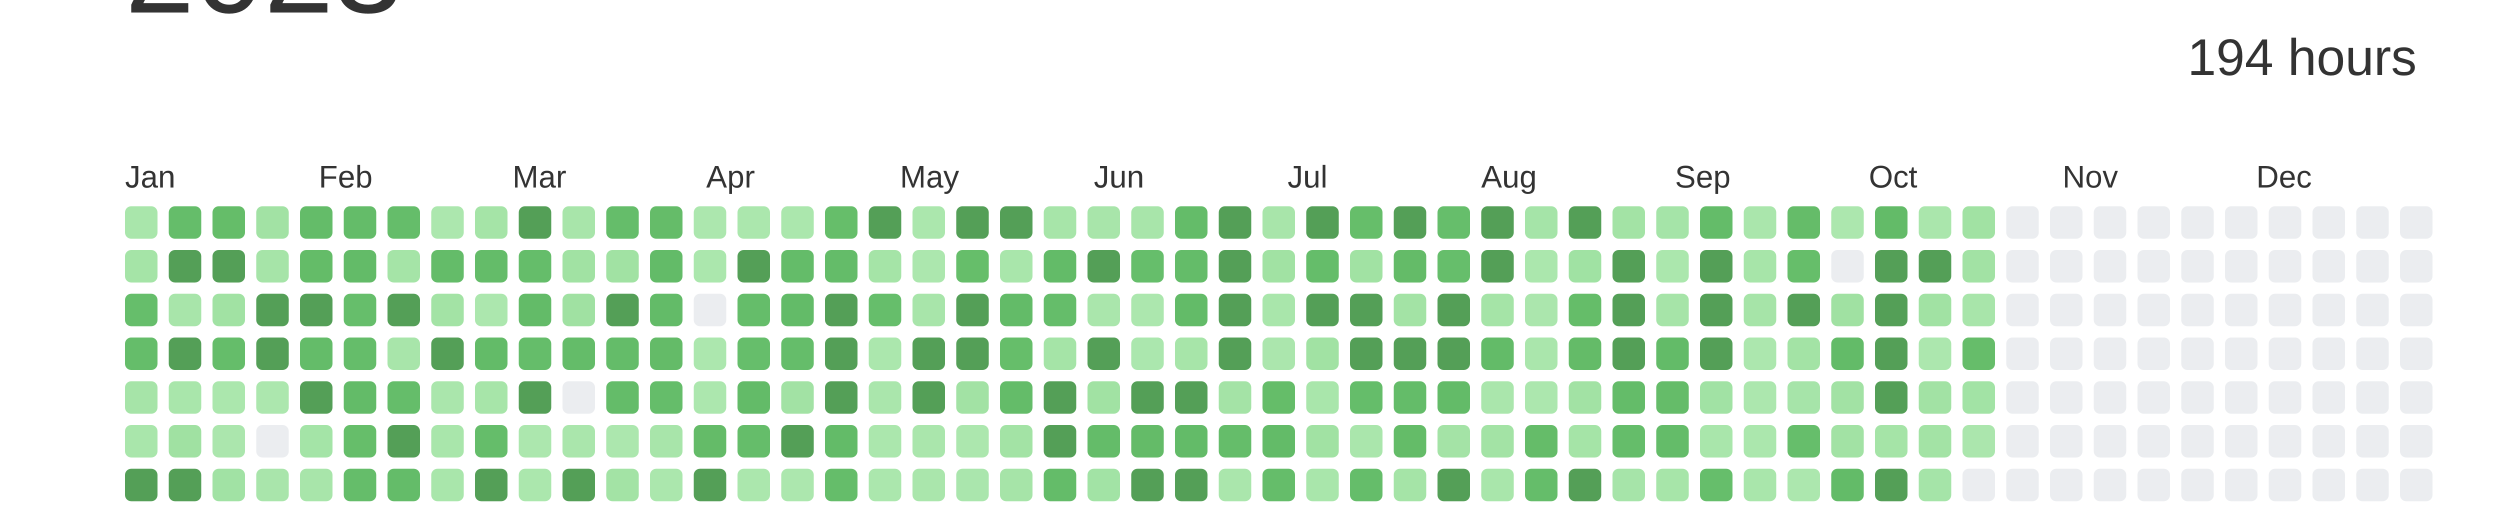
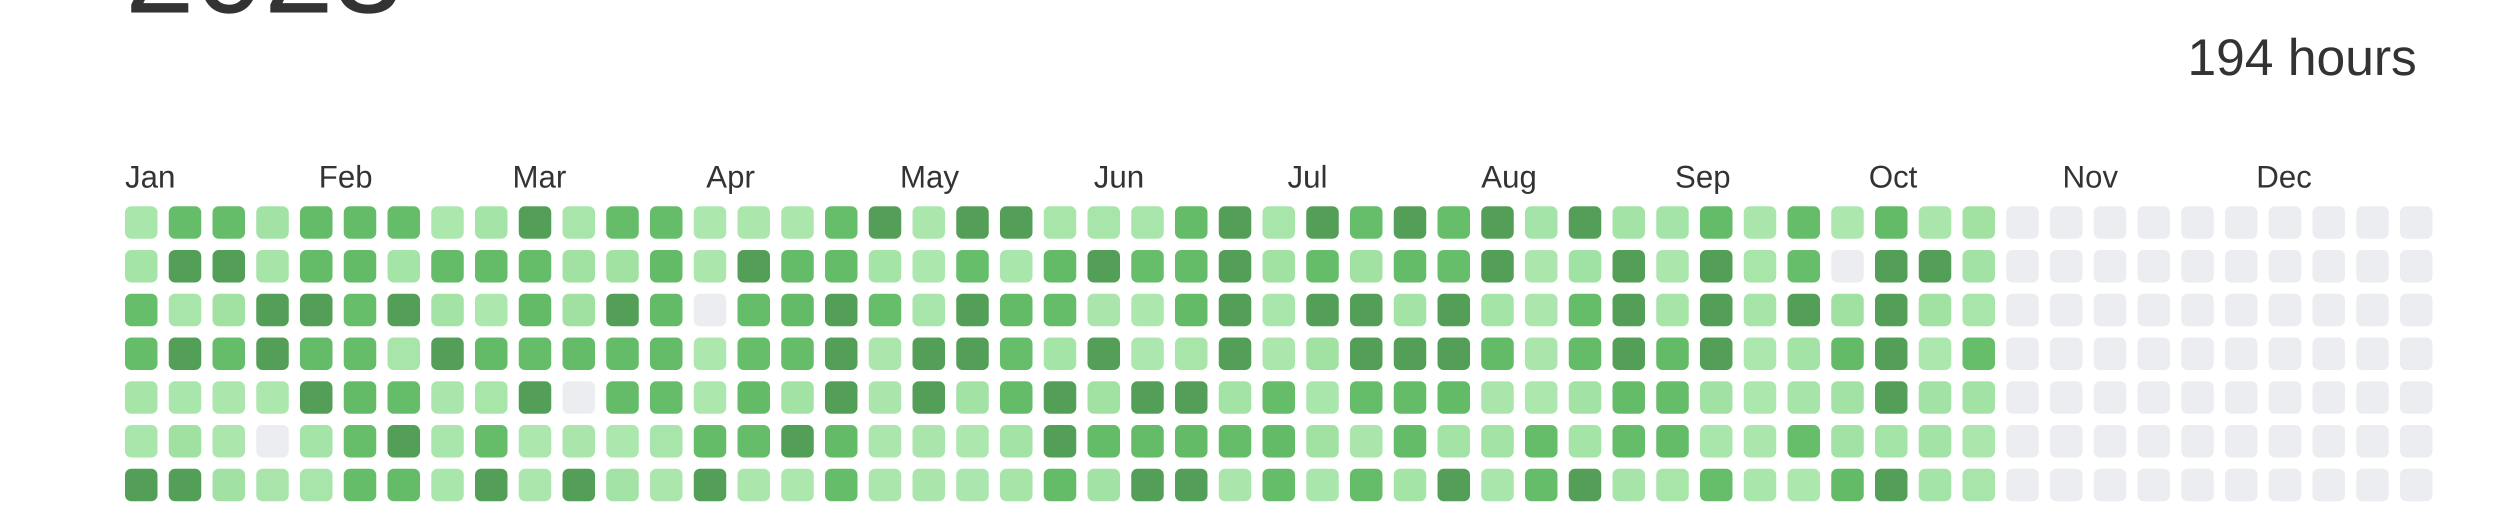
<svg xmlns="http://www.w3.org/2000/svg" baseProfile="full" height="42mm" version="1.1" viewBox="0,0,200,42" width="200mm">
  <defs />
  <rect fill="#ffffff" height="42" width="200" x="0" y="0" />
  <text alignment-baseline="hanging" fill="#333333" style="font-size:10.0px; font-family:Arial;" x="10" y="1">2023</text>
  <text alignment-baseline="hanging" fill="#333333" style="font-size:4.125px; font-family:Arial;" x="175" y="6">194 hours</text>
  <text fill="#333333" style="font-size:2.5px; font-family:Arial" x="10.0" y="15">Jan</text>
  <text fill="#333333" style="font-size:2.5px; font-family:Arial" x="25.5" y="15">Feb</text>
  <text fill="#333333" style="font-size:2.5px; font-family:Arial" x="41.0" y="15">Mar</text>
  <text fill="#333333" style="font-size:2.5px; font-family:Arial" x="56.5" y="15">Apr</text>
  <text fill="#333333" style="font-size:2.5px; font-family:Arial" x="72.0" y="15">May</text>
  <text fill="#333333" style="font-size:2.5px; font-family:Arial" x="87.5" y="15">Jun</text>
  <text fill="#333333" style="font-size:2.5px; font-family:Arial" x="103.0" y="15">Jul</text>
  <text fill="#333333" style="font-size:2.5px; font-family:Arial" x="118.5" y="15">Aug</text>
  <text fill="#333333" style="font-size:2.5px; font-family:Arial" x="134.0" y="15">Sep</text>
  <text fill="#333333" style="font-size:2.5px; font-family:Arial" x="149.5" y="15">Oct</text>
  <text fill="#333333" style="font-size:2.5px; font-family:Arial" x="165.0" y="15">Nov</text>
  <text fill="#333333" style="font-size:2.5px; font-family:Arial" x="180.5" y="15">Dec</text>
  <rect fill="#a9e6ab" height="2.6" rx="0.5" ry="0.5" width="2.6" x="10.0" y="16.5" />
  <rect fill="#a5e4a7" height="2.6" rx="0.5" ry="0.5" width="2.6" x="10.0" y="20.0" />
  <rect fill="#66be6b" height="2.6" rx="0.5" ry="0.5" width="2.6" x="10.0" y="23.5" />
  <rect fill="#65bd6a" height="2.6" rx="0.5" ry="0.5" width="2.6" x="10.0" y="27.0" />
  <rect fill="#a6e4a8" height="2.6" rx="0.5" ry="0.5" width="2.6" x="10.0" y="30.5" />
  <rect fill="#a9e6ab" height="2.6" rx="0.5" ry="0.5" width="2.6" x="10.0" y="34.0" />
  <rect fill="#549F57" height="2.6" rx="0.5" ry="0.5" width="2.6" x="10.0" y="37.5" />
  <rect fill="#65bd6a" height="2.6" rx="0.5" ry="0.5" width="2.6" x="13.5" y="16.5" />
  <rect fill="#549F57" height="2.6" rx="0.5" ry="0.5" width="2.6" x="13.5" y="20.0" />
  <rect fill="#a8e5aa" height="2.6" rx="0.5" ry="0.5" width="2.6" x="13.5" y="23.5" />
  <rect fill="#549F57" height="2.6" rx="0.5" ry="0.5" width="2.6" x="13.5" y="27.0" />
  <rect fill="#a9e6ab" height="2.6" rx="0.5" ry="0.5" width="2.6" x="13.5" y="30.5" />
  <rect fill="#a0e1a2" height="2.6" rx="0.5" ry="0.5" width="2.6" x="13.5" y="34.0" />
  <rect fill="#549F57" height="2.6" rx="0.5" ry="0.5" width="2.6" x="13.5" y="37.5" />
  <rect fill="#65bd69" height="2.6" rx="0.5" ry="0.5" width="2.6" x="17.0" y="16.5" />
  <rect fill="#549F57" height="2.6" rx="0.5" ry="0.5" width="2.6" x="17.0" y="20.0" />
  <rect fill="#a1e2a3" height="2.6" rx="0.5" ry="0.5" width="2.6" x="17.0" y="23.5" />
  <rect fill="#65bd6a" height="2.6" rx="0.5" ry="0.5" width="2.6" x="17.0" y="27.0" />
  <rect fill="#abe7ad" height="2.6" rx="0.5" ry="0.5" width="2.6" x="17.0" y="30.5" />
  <rect fill="#abe6ad" height="2.6" rx="0.5" ry="0.5" width="2.6" x="17.0" y="34.0" />
  <rect fill="#a1e2a4" height="2.6" rx="0.5" ry="0.5" width="2.6" x="17.0" y="37.5" />
  <rect fill="#a2e2a4" height="2.6" rx="0.5" ry="0.5" width="2.6" x="20.5" y="16.5" />
  <rect fill="#a6e4a8" height="2.6" rx="0.5" ry="0.5" width="2.6" x="20.5" y="20.0" />
  <rect fill="#549F57" height="2.6" rx="0.5" ry="0.5" width="2.6" x="20.5" y="23.5" />
  <rect fill="#549F57" height="2.6" rx="0.5" ry="0.5" width="2.6" x="20.5" y="27.0" />
  <rect fill="#ace7ae" height="2.6" rx="0.5" ry="0.5" width="2.6" x="20.5" y="30.5" />
  <rect fill="#EBEDF0" height="2.6" rx="0.5" ry="0.5" width="2.6" x="20.5" y="34.0" />
  <rect fill="#a9e5ab" height="2.6" rx="0.5" ry="0.5" width="2.6" x="20.5" y="37.5" />
  <rect fill="#64bc69" height="2.6" rx="0.5" ry="0.5" width="2.6" x="24.0" y="16.5" />
  <rect fill="#64bc68" height="2.6" rx="0.5" ry="0.5" width="2.6" x="24.0" y="20.0" />
  <rect fill="#549F57" height="2.6" rx="0.5" ry="0.5" width="2.6" x="24.0" y="23.5" />
  <rect fill="#64bc69" height="2.6" rx="0.5" ry="0.5" width="2.6" x="24.0" y="27.0" />
  <rect fill="#549F57" height="2.6" rx="0.5" ry="0.5" width="2.6" x="24.0" y="30.5" />
  <rect fill="#a4e4a7" height="2.6" rx="0.5" ry="0.5" width="2.6" x="24.0" y="34.0" />
  <rect fill="#a8e5aa" height="2.6" rx="0.5" ry="0.5" width="2.6" x="24.0" y="37.5" />
  <rect fill="#64bc69" height="2.6" rx="0.5" ry="0.5" width="2.6" x="27.5" y="16.5" />
  <rect fill="#63bb68" height="2.6" rx="0.5" ry="0.5" width="2.6" x="27.5" y="20.0" />
  <rect fill="#66be6b" height="2.6" rx="0.5" ry="0.5" width="2.6" x="27.5" y="23.5" />
  <rect fill="#65bd6a" height="2.6" rx="0.5" ry="0.5" width="2.6" x="27.5" y="27.0" />
  <rect fill="#63bb68" height="2.6" rx="0.5" ry="0.5" width="2.6" x="27.5" y="30.5" />
  <rect fill="#66be6a" height="2.6" rx="0.5" ry="0.5" width="2.6" x="27.5" y="34.0" />
  <rect fill="#65bd6a" height="2.6" rx="0.5" ry="0.5" width="2.6" x="27.5" y="37.5" />
  <rect fill="#65bd6a" height="2.6" rx="0.5" ry="0.5" width="2.6" x="31.0" y="16.5" />
  <rect fill="#a5e4a7" height="2.6" rx="0.5" ry="0.5" width="2.6" x="31.0" y="20.0" />
  <rect fill="#549F57" height="2.6" rx="0.5" ry="0.5" width="2.6" x="31.0" y="23.5" />
  <rect fill="#a8e5aa" height="2.6" rx="0.5" ry="0.5" width="2.6" x="31.0" y="27.0" />
  <rect fill="#65bd6a" height="2.6" rx="0.5" ry="0.5" width="2.6" x="31.0" y="30.5" />
  <rect fill="#549F57" height="2.6" rx="0.5" ry="0.5" width="2.6" x="31.0" y="34.0" />
  <rect fill="#64bc69" height="2.6" rx="0.5" ry="0.5" width="2.6" x="31.0" y="37.5" />
  <rect fill="#ace7ae" height="2.6" rx="0.5" ry="0.5" width="2.6" x="34.5" y="16.5" />
  <rect fill="#64bc69" height="2.6" rx="0.5" ry="0.5" width="2.6" x="34.5" y="20.0" />
  <rect fill="#a3e3a5" height="2.6" rx="0.5" ry="0.5" width="2.6" x="34.5" y="23.5" />
  <rect fill="#549F57" height="2.6" rx="0.5" ry="0.5" width="2.6" x="34.5" y="27.0" />
  <rect fill="#aae6ac" height="2.6" rx="0.5" ry="0.5" width="2.6" x="34.5" y="30.5" />
  <rect fill="#a9e6ab" height="2.6" rx="0.5" ry="0.5" width="2.6" x="34.5" y="34.0" />
  <rect fill="#a9e6ab" height="2.6" rx="0.5" ry="0.5" width="2.6" x="34.5" y="37.5" />
  <rect fill="#a5e4a7" height="2.6" rx="0.5" ry="0.5" width="2.6" x="38.0" y="16.5" />
  <rect fill="#64bc69" height="2.6" rx="0.5" ry="0.5" width="2.6" x="38.0" y="20.0" />
  <rect fill="#ace7ae" height="2.6" rx="0.5" ry="0.5" width="2.6" x="38.0" y="23.5" />
  <rect fill="#63bb68" height="2.6" rx="0.5" ry="0.5" width="2.6" x="38.0" y="27.0" />
  <rect fill="#a7e5a9" height="2.6" rx="0.5" ry="0.5" width="2.6" x="38.0" y="30.5" />
  <rect fill="#65bd6a" height="2.6" rx="0.5" ry="0.5" width="2.6" x="38.0" y="34.0" />
  <rect fill="#549F57" height="2.6" rx="0.5" ry="0.5" width="2.6" x="38.0" y="37.5" />
  <rect fill="#549F57" height="2.6" rx="0.5" ry="0.5" width="2.6" x="41.5" y="16.5" />
  <rect fill="#65bd6a" height="2.6" rx="0.5" ry="0.5" width="2.6" x="41.5" y="20.0" />
  <rect fill="#63bb68" height="2.6" rx="0.5" ry="0.5" width="2.6" x="41.5" y="23.5" />
  <rect fill="#65bd6a" height="2.6" rx="0.5" ry="0.5" width="2.6" x="41.5" y="27.0" />
  <rect fill="#549F57" height="2.6" rx="0.5" ry="0.5" width="2.6" x="41.5" y="30.5" />
  <rect fill="#ace7ae" height="2.6" rx="0.5" ry="0.5" width="2.6" x="41.5" y="34.0" />
  <rect fill="#abe7ad" height="2.6" rx="0.5" ry="0.5" width="2.6" x="41.5" y="37.5" />
  <rect fill="#a8e5aa" height="2.6" rx="0.5" ry="0.5" width="2.6" x="45.0" y="16.5" />
  <rect fill="#a1e2a3" height="2.6" rx="0.5" ry="0.5" width="2.6" x="45.0" y="20.0" />
  <rect fill="#a0e1a2" height="2.6" rx="0.5" ry="0.5" width="2.6" x="45.0" y="23.5" />
  <rect fill="#64bc69" height="2.6" rx="0.5" ry="0.5" width="2.6" x="45.0" y="27.0" />
  <rect fill="#EBEDF0" height="2.6" rx="0.5" ry="0.5" width="2.6" x="45.0" y="30.5" />
  <rect fill="#aae6ac" height="2.6" rx="0.5" ry="0.5" width="2.6" x="45.0" y="34.0" />
  <rect fill="#549F57" height="2.6" rx="0.5" ry="0.5" width="2.6" x="45.0" y="37.5" />
  <rect fill="#65bd6a" height="2.6" rx="0.5" ry="0.5" width="2.6" x="48.5" y="16.5" />
  <rect fill="#a1e2a3" height="2.6" rx="0.5" ry="0.5" width="2.6" x="48.5" y="20.0" />
  <rect fill="#549F57" height="2.6" rx="0.5" ry="0.5" width="2.6" x="48.5" y="23.5" />
  <rect fill="#64bc69" height="2.6" rx="0.5" ry="0.5" width="2.6" x="48.5" y="27.0" />
  <rect fill="#64bc69" height="2.6" rx="0.5" ry="0.5" width="2.6" x="48.5" y="30.5" />
  <rect fill="#ace7ae" height="2.6" rx="0.5" ry="0.5" width="2.6" x="48.5" y="34.0" />
  <rect fill="#a3e3a5" height="2.6" rx="0.5" ry="0.5" width="2.6" x="48.5" y="37.5" />
  <rect fill="#65bc69" height="2.6" rx="0.5" ry="0.5" width="2.6" x="52.0" y="16.5" />
  <rect fill="#63bb68" height="2.6" rx="0.5" ry="0.5" width="2.6" x="52.0" y="20.0" />
  <rect fill="#63bb68" height="2.6" rx="0.5" ry="0.5" width="2.6" x="52.0" y="23.5" />
  <rect fill="#64bb68" height="2.6" rx="0.5" ry="0.5" width="2.6" x="52.0" y="27.0" />
  <rect fill="#65bd6a" height="2.6" rx="0.5" ry="0.5" width="2.6" x="52.0" y="30.5" />
  <rect fill="#a8e5aa" height="2.6" rx="0.5" ry="0.5" width="2.6" x="52.0" y="34.0" />
  <rect fill="#abe7ad" height="2.6" rx="0.5" ry="0.5" width="2.6" x="52.0" y="37.5" />
  <rect fill="#ace7ae" height="2.6" rx="0.5" ry="0.5" width="2.6" x="55.5" y="16.5" />
  <rect fill="#abe7ad" height="2.6" rx="0.5" ry="0.5" width="2.6" x="55.5" y="20.0" />
  <rect fill="#EBEDF0" height="2.6" rx="0.5" ry="0.5" width="2.6" x="55.5" y="23.5" />
  <rect fill="#ace7ae" height="2.6" rx="0.5" ry="0.5" width="2.6" x="55.5" y="27.0" />
  <rect fill="#ace7ae" height="2.6" rx="0.5" ry="0.5" width="2.6" x="55.5" y="30.5" />
  <rect fill="#64bb68" height="2.6" rx="0.5" ry="0.5" width="2.6" x="55.5" y="34.0" />
  <rect fill="#549F57" height="2.6" rx="0.5" ry="0.5" width="2.6" x="55.5" y="37.5" />
  <rect fill="#abe7ad" height="2.6" rx="0.5" ry="0.5" width="2.6" x="59.0" y="16.5" />
  <rect fill="#549F57" height="2.6" rx="0.5" ry="0.5" width="2.6" x="59.0" y="20.0" />
  <rect fill="#65bd6a" height="2.6" rx="0.5" ry="0.5" width="2.6" x="59.0" y="23.5" />
  <rect fill="#66be6b" height="2.6" rx="0.5" ry="0.5" width="2.6" x="59.0" y="27.0" />
  <rect fill="#63bb68" height="2.6" rx="0.5" ry="0.5" width="2.6" x="59.0" y="30.5" />
  <rect fill="#65bd6a" height="2.6" rx="0.5" ry="0.5" width="2.6" x="59.0" y="34.0" />
  <rect fill="#abe7ad" height="2.6" rx="0.5" ry="0.5" width="2.6" x="59.0" y="37.5" />
  <rect fill="#abe7ad" height="2.6" rx="0.5" ry="0.5" width="2.6" x="62.5" y="16.5" />
  <rect fill="#64bc69" height="2.6" rx="0.5" ry="0.5" width="2.6" x="62.5" y="20.0" />
  <rect fill="#63bb68" height="2.6" rx="0.5" ry="0.5" width="2.6" x="62.5" y="23.5" />
  <rect fill="#65bd6a" height="2.6" rx="0.5" ry="0.5" width="2.6" x="62.5" y="27.0" />
  <rect fill="#a2e2a4" height="2.6" rx="0.5" ry="0.5" width="2.6" x="62.5" y="30.5" />
  <rect fill="#549F57" height="2.6" rx="0.5" ry="0.5" width="2.6" x="62.5" y="34.0" />
  <rect fill="#ace7ae" height="2.6" rx="0.5" ry="0.5" width="2.6" x="62.5" y="37.5" />
  <rect fill="#66be6a" height="2.6" rx="0.5" ry="0.5" width="2.6" x="66.0" y="16.5" />
  <rect fill="#64bc69" height="2.6" rx="0.5" ry="0.5" width="2.6" x="66.0" y="20.0" />
  <rect fill="#549F57" height="2.6" rx="0.5" ry="0.5" width="2.6" x="66.0" y="23.5" />
  <rect fill="#549F57" height="2.6" rx="0.5" ry="0.5" width="2.6" x="66.0" y="27.0" />
  <rect fill="#549F57" height="2.6" rx="0.5" ry="0.5" width="2.6" x="66.0" y="30.5" />
  <rect fill="#63bb68" height="2.6" rx="0.5" ry="0.5" width="2.6" x="66.0" y="34.0" />
  <rect fill="#65bd6a" height="2.6" rx="0.5" ry="0.5" width="2.6" x="66.0" y="37.5" />
  <rect fill="#549F57" height="2.6" rx="0.5" ry="0.5" width="2.6" x="69.5" y="16.5" />
  <rect fill="#a5e4a7" height="2.6" rx="0.5" ry="0.5" width="2.6" x="69.5" y="20.0" />
  <rect fill="#66be6b" height="2.6" rx="0.5" ry="0.5" width="2.6" x="69.5" y="23.5" />
  <rect fill="#abe7ad" height="2.6" rx="0.5" ry="0.5" width="2.6" x="69.5" y="27.0" />
  <rect fill="#aae6ac" height="2.6" rx="0.5" ry="0.5" width="2.6" x="69.5" y="30.5" />
  <rect fill="#abe7ad" height="2.6" rx="0.5" ry="0.5" width="2.6" x="69.5" y="34.0" />
  <rect fill="#abe7ad" height="2.6" rx="0.5" ry="0.5" width="2.6" x="69.5" y="37.5" />
  <rect fill="#abe7ad" height="2.6" rx="0.5" ry="0.5" width="2.6" x="73.0" y="16.5" />
  <rect fill="#ace7ae" height="2.6" rx="0.5" ry="0.5" width="2.6" x="73.0" y="20.0" />
  <rect fill="#a8e5aa" height="2.6" rx="0.5" ry="0.5" width="2.6" x="73.0" y="23.5" />
  <rect fill="#549F57" height="2.6" rx="0.5" ry="0.5" width="2.6" x="73.0" y="27.0" />
  <rect fill="#549F57" height="2.6" rx="0.5" ry="0.5" width="2.6" x="73.0" y="30.5" />
  <rect fill="#aae6ac" height="2.6" rx="0.5" ry="0.5" width="2.6" x="73.0" y="34.0" />
  <rect fill="#aae6ac" height="2.6" rx="0.5" ry="0.5" width="2.6" x="73.0" y="37.5" />
  <rect fill="#549F57" height="2.6" rx="0.5" ry="0.5" width="2.6" x="76.5" y="16.5" />
  <rect fill="#66be6a" height="2.6" rx="0.5" ry="0.5" width="2.6" x="76.5" y="20.0" />
  <rect fill="#549F57" height="2.6" rx="0.5" ry="0.5" width="2.6" x="76.5" y="23.5" />
  <rect fill="#549F57" height="2.6" rx="0.5" ry="0.5" width="2.6" x="76.5" y="27.0" />
  <rect fill="#a2e2a4" height="2.6" rx="0.5" ry="0.5" width="2.6" x="76.5" y="30.5" />
  <rect fill="#ace7ae" height="2.6" rx="0.5" ry="0.5" width="2.6" x="76.5" y="34.0" />
  <rect fill="#aae6ad" height="2.6" rx="0.5" ry="0.5" width="2.6" x="76.5" y="37.5" />
  <rect fill="#549F57" height="2.6" rx="0.5" ry="0.5" width="2.6" x="80.0" y="16.5" />
  <rect fill="#a9e6ab" height="2.6" rx="0.5" ry="0.5" width="2.6" x="80.0" y="20.0" />
  <rect fill="#63bb68" height="2.6" rx="0.5" ry="0.5" width="2.6" x="80.0" y="23.5" />
  <rect fill="#66be6a" height="2.6" rx="0.5" ry="0.5" width="2.6" x="80.0" y="27.0" />
  <rect fill="#64bc69" height="2.6" rx="0.5" ry="0.5" width="2.6" x="80.0" y="30.5" />
  <rect fill="#a3e3a5" height="2.6" rx="0.5" ry="0.5" width="2.6" x="80.0" y="34.0" />
  <rect fill="#a6e4a8" height="2.6" rx="0.5" ry="0.5" width="2.6" x="80.0" y="37.5" />
  <rect fill="#a7e5a9" height="2.6" rx="0.5" ry="0.5" width="2.6" x="83.5" y="16.5" />
  <rect fill="#63bb68" height="2.6" rx="0.5" ry="0.5" width="2.6" x="83.5" y="20.0" />
  <rect fill="#65bd6a" height="2.6" rx="0.5" ry="0.5" width="2.6" x="83.5" y="23.5" />
  <rect fill="#a5e4a7" height="2.6" rx="0.5" ry="0.5" width="2.6" x="83.5" y="27.0" />
  <rect fill="#549F57" height="2.6" rx="0.5" ry="0.5" width="2.6" x="83.5" y="30.5" />
  <rect fill="#549F57" height="2.6" rx="0.5" ry="0.5" width="2.6" x="83.5" y="34.0" />
  <rect fill="#64bc69" height="2.6" rx="0.5" ry="0.5" width="2.6" x="83.5" y="37.5" />
  <rect fill="#a8e5aa" height="2.6" rx="0.5" ry="0.5" width="2.6" x="87.0" y="16.5" />
  <rect fill="#549F57" height="2.6" rx="0.5" ry="0.5" width="2.6" x="87.0" y="20.0" />
  <rect fill="#aae6ac" height="2.6" rx="0.5" ry="0.5" width="2.6" x="87.0" y="23.5" />
  <rect fill="#549F57" height="2.6" rx="0.5" ry="0.5" width="2.6" x="87.0" y="27.0" />
  <rect fill="#a1e2a3" height="2.6" rx="0.5" ry="0.5" width="2.6" x="87.0" y="30.5" />
  <rect fill="#64bc69" height="2.6" rx="0.5" ry="0.5" width="2.6" x="87.0" y="34.0" />
  <rect fill="#a2e3a5" height="2.6" rx="0.5" ry="0.5" width="2.6" x="87.0" y="37.5" />
  <rect fill="#a8e5aa" height="2.6" rx="0.5" ry="0.5" width="2.6" x="90.5" y="16.5" />
  <rect fill="#66be6b" height="2.6" rx="0.5" ry="0.5" width="2.6" x="90.5" y="20.0" />
  <rect fill="#ace7ae" height="2.6" rx="0.5" ry="0.5" width="2.6" x="90.5" y="23.5" />
  <rect fill="#abe7ae" height="2.6" rx="0.5" ry="0.5" width="2.6" x="90.5" y="27.0" />
  <rect fill="#549F57" height="2.6" rx="0.5" ry="0.5" width="2.6" x="90.5" y="30.5" />
  <rect fill="#64bb68" height="2.6" rx="0.5" ry="0.5" width="2.6" x="90.5" y="34.0" />
  <rect fill="#549F57" height="2.6" rx="0.5" ry="0.5" width="2.6" x="90.5" y="37.5" />
  <rect fill="#64bc69" height="2.6" rx="0.5" ry="0.5" width="2.6" x="94.0" y="16.5" />
  <rect fill="#64bc69" height="2.6" rx="0.5" ry="0.5" width="2.6" x="94.0" y="20.0" />
  <rect fill="#63bb68" height="2.6" rx="0.5" ry="0.5" width="2.6" x="94.0" y="23.5" />
  <rect fill="#a7e5a9" height="2.6" rx="0.5" ry="0.5" width="2.6" x="94.0" y="27.0" />
  <rect fill="#549F57" height="2.6" rx="0.5" ry="0.5" width="2.6" x="94.0" y="30.5" />
  <rect fill="#63bb68" height="2.6" rx="0.5" ry="0.5" width="2.6" x="94.0" y="34.0" />
  <rect fill="#549F57" height="2.6" rx="0.5" ry="0.5" width="2.6" x="94.0" y="37.5" />
  <rect fill="#549F57" height="2.6" rx="0.5" ry="0.5" width="2.6" x="97.5" y="16.5" />
  <rect fill="#549F57" height="2.6" rx="0.5" ry="0.5" width="2.6" x="97.5" y="20.0" />
  <rect fill="#549F57" height="2.6" rx="0.5" ry="0.5" width="2.6" x="97.5" y="23.5" />
  <rect fill="#549F57" height="2.6" rx="0.5" ry="0.5" width="2.6" x="97.5" y="27.0" />
  <rect fill="#a4e3a6" height="2.6" rx="0.5" ry="0.5" width="2.6" x="97.5" y="30.5" />
  <rect fill="#65bd6a" height="2.6" rx="0.5" ry="0.5" width="2.6" x="97.5" y="34.0" />
  <rect fill="#aae6ac" height="2.6" rx="0.5" ry="0.5" width="2.6" x="97.5" y="37.5" />
  <rect fill="#a8e5aa" height="2.6" rx="0.5" ry="0.5" width="2.6" x="101.0" y="16.5" />
  <rect fill="#a1e2a3" height="2.6" rx="0.5" ry="0.5" width="2.6" x="101.0" y="20.0" />
  <rect fill="#a9e6ab" height="2.6" rx="0.5" ry="0.5" width="2.6" x="101.0" y="23.5" />
  <rect fill="#abe6ad" height="2.6" rx="0.5" ry="0.5" width="2.6" x="101.0" y="27.0" />
  <rect fill="#65bd69" height="2.6" rx="0.5" ry="0.5" width="2.6" x="101.0" y="30.5" />
  <rect fill="#63bb68" height="2.6" rx="0.5" ry="0.5" width="2.6" x="101.0" y="34.0" />
  <rect fill="#65bd6a" height="2.6" rx="0.5" ry="0.5" width="2.6" x="101.0" y="37.5" />
  <rect fill="#549F57" height="2.6" rx="0.5" ry="0.5" width="2.6" x="104.5" y="16.5" />
  <rect fill="#65bd6a" height="2.6" rx="0.5" ry="0.5" width="2.6" x="104.5" y="20.0" />
  <rect fill="#549F57" height="2.6" rx="0.5" ry="0.5" width="2.6" x="104.5" y="23.5" />
  <rect fill="#a1e2a3" height="2.6" rx="0.5" ry="0.5" width="2.6" x="104.5" y="27.0" />
  <rect fill="#a9e6ab" height="2.6" rx="0.5" ry="0.5" width="2.6" x="104.5" y="30.5" />
  <rect fill="#a1e2a3" height="2.6" rx="0.5" ry="0.5" width="2.6" x="104.5" y="34.0" />
  <rect fill="#a9e6ab" height="2.6" rx="0.5" ry="0.5" width="2.6" x="104.5" y="37.5" />
  <rect fill="#66be6a" height="2.6" rx="0.5" ry="0.5" width="2.6" x="108.0" y="16.5" />
  <rect fill="#a1e2a3" height="2.6" rx="0.5" ry="0.5" width="2.6" x="108.0" y="20.0" />
  <rect fill="#549F57" height="2.6" rx="0.5" ry="0.5" width="2.6" x="108.0" y="23.5" />
  <rect fill="#549F57" height="2.6" rx="0.5" ry="0.5" width="2.6" x="108.0" y="27.0" />
  <rect fill="#65bd6a" height="2.6" rx="0.5" ry="0.5" width="2.6" x="108.0" y="30.5" />
  <rect fill="#aae6ac" height="2.6" rx="0.5" ry="0.5" width="2.6" x="108.0" y="34.0" />
  <rect fill="#65bd6a" height="2.6" rx="0.5" ry="0.5" width="2.6" x="108.0" y="37.5" />
  <rect fill="#549F57" height="2.6" rx="0.5" ry="0.5" width="2.6" x="111.5" y="16.5" />
  <rect fill="#64bb68" height="2.6" rx="0.5" ry="0.5" width="2.6" x="111.5" y="20.0" />
  <rect fill="#a3e3a5" height="2.6" rx="0.5" ry="0.5" width="2.6" x="111.5" y="23.5" />
  <rect fill="#549F57" height="2.6" rx="0.5" ry="0.5" width="2.6" x="111.5" y="27.0" />
  <rect fill="#64bc69" height="2.6" rx="0.5" ry="0.5" width="2.6" x="111.5" y="30.5" />
  <rect fill="#64bc68" height="2.6" rx="0.5" ry="0.5" width="2.6" x="111.5" y="34.0" />
  <rect fill="#a5e4a7" height="2.6" rx="0.5" ry="0.5" width="2.6" x="111.5" y="37.5" />
  <rect fill="#66be6b" height="2.6" rx="0.5" ry="0.5" width="2.6" x="115.0" y="16.5" />
  <rect fill="#66be6b" height="2.6" rx="0.5" ry="0.5" width="2.6" x="115.0" y="20.0" />
  <rect fill="#549F57" height="2.6" rx="0.5" ry="0.5" width="2.6" x="115.0" y="23.5" />
  <rect fill="#549F57" height="2.6" rx="0.5" ry="0.5" width="2.6" x="115.0" y="27.0" />
  <rect fill="#63bb68" height="2.6" rx="0.5" ry="0.5" width="2.6" x="115.0" y="30.5" />
  <rect fill="#a4e3a6" height="2.6" rx="0.5" ry="0.5" width="2.6" x="115.0" y="34.0" />
  <rect fill="#549F57" height="2.6" rx="0.5" ry="0.5" width="2.6" x="115.0" y="37.5" />
  <rect fill="#549F57" height="2.6" rx="0.5" ry="0.5" width="2.6" x="118.5" y="16.5" />
  <rect fill="#549F57" height="2.6" rx="0.5" ry="0.5" width="2.6" x="118.5" y="20.0" />
  <rect fill="#a5e4a7" height="2.6" rx="0.5" ry="0.5" width="2.6" x="118.5" y="23.5" />
  <rect fill="#63bb68" height="2.6" rx="0.5" ry="0.5" width="2.6" x="118.5" y="27.0" />
  <rect fill="#aae6ac" height="2.6" rx="0.5" ry="0.5" width="2.6" x="118.5" y="30.5" />
  <rect fill="#a3e3a5" height="2.6" rx="0.5" ry="0.5" width="2.6" x="118.5" y="34.0" />
  <rect fill="#a9e6ab" height="2.6" rx="0.5" ry="0.5" width="2.6" x="118.5" y="37.5" />
  <rect fill="#a5e4a8" height="2.6" rx="0.5" ry="0.5" width="2.6" x="122.0" y="16.5" />
  <rect fill="#abe7ad" height="2.6" rx="0.5" ry="0.5" width="2.6" x="122.0" y="20.0" />
  <rect fill="#abe6ad" height="2.6" rx="0.5" ry="0.5" width="2.6" x="122.0" y="23.5" />
  <rect fill="#aae6ac" height="2.6" rx="0.5" ry="0.5" width="2.6" x="122.0" y="27.0" />
  <rect fill="#ace7ae" height="2.6" rx="0.5" ry="0.5" width="2.6" x="122.0" y="30.5" />
  <rect fill="#65bc69" height="2.6" rx="0.5" ry="0.5" width="2.6" x="122.0" y="34.0" />
  <rect fill="#65bd6a" height="2.6" rx="0.5" ry="0.5" width="2.6" x="122.0" y="37.5" />
  <rect fill="#549F57" height="2.6" rx="0.5" ry="0.5" width="2.6" x="125.5" y="16.5" />
  <rect fill="#a0e2a3" height="2.6" rx="0.5" ry="0.5" width="2.6" x="125.5" y="20.0" />
  <rect fill="#65bd69" height="2.6" rx="0.5" ry="0.5" width="2.6" x="125.5" y="23.5" />
  <rect fill="#64bb68" height="2.6" rx="0.5" ry="0.5" width="2.6" x="125.5" y="27.0" />
  <rect fill="#a2e2a4" height="2.6" rx="0.5" ry="0.5" width="2.6" x="125.5" y="30.5" />
  <rect fill="#a5e4a7" height="2.6" rx="0.5" ry="0.5" width="2.6" x="125.5" y="34.0" />
  <rect fill="#549F57" height="2.6" rx="0.5" ry="0.5" width="2.6" x="125.5" y="37.5" />
  <rect fill="#a3e3a5" height="2.6" rx="0.5" ry="0.5" width="2.6" x="129.0" y="16.5" />
  <rect fill="#549F57" height="2.6" rx="0.5" ry="0.5" width="2.6" x="129.0" y="20.0" />
  <rect fill="#549F57" height="2.6" rx="0.5" ry="0.5" width="2.6" x="129.0" y="23.5" />
  <rect fill="#549F57" height="2.6" rx="0.5" ry="0.5" width="2.6" x="129.0" y="27.0" />
  <rect fill="#64bc69" height="2.6" rx="0.5" ry="0.5" width="2.6" x="129.0" y="30.5" />
  <rect fill="#65bd6a" height="2.6" rx="0.5" ry="0.5" width="2.6" x="129.0" y="34.0" />
  <rect fill="#a6e4a9" height="2.6" rx="0.5" ry="0.5" width="2.6" x="129.0" y="37.5" />
  <rect fill="#a5e4a8" height="2.6" rx="0.5" ry="0.5" width="2.6" x="132.5" y="16.5" />
  <rect fill="#abe7ad" height="2.6" rx="0.5" ry="0.5" width="2.6" x="132.5" y="20.0" />
  <rect fill="#a6e4a8" height="2.6" rx="0.5" ry="0.5" width="2.6" x="132.5" y="23.5" />
  <rect fill="#63bb68" height="2.6" rx="0.5" ry="0.5" width="2.6" x="132.5" y="27.0" />
  <rect fill="#65bc69" height="2.6" rx="0.5" ry="0.5" width="2.6" x="132.5" y="30.5" />
  <rect fill="#64bc69" height="2.6" rx="0.5" ry="0.5" width="2.6" x="132.5" y="34.0" />
  <rect fill="#a7e5a9" height="2.6" rx="0.5" ry="0.5" width="2.6" x="132.5" y="37.5" />
  <rect fill="#64bc69" height="2.6" rx="0.5" ry="0.5" width="2.6" x="136.0" y="16.5" />
  <rect fill="#549F57" height="2.6" rx="0.5" ry="0.5" width="2.6" x="136.0" y="20.0" />
  <rect fill="#549F57" height="2.6" rx="0.5" ry="0.5" width="2.6" x="136.0" y="23.5" />
  <rect fill="#549F57" height="2.6" rx="0.5" ry="0.5" width="2.6" x="136.0" y="27.0" />
  <rect fill="#a1e2a4" height="2.6" rx="0.5" ry="0.5" width="2.6" x="136.0" y="30.5" />
  <rect fill="#a9e6ab" height="2.6" rx="0.5" ry="0.5" width="2.6" x="136.0" y="34.0" />
  <rect fill="#66be6b" height="2.6" rx="0.5" ry="0.5" width="2.6" x="136.0" y="37.5" />
  <rect fill="#aae6ac" height="2.6" rx="0.5" ry="0.5" width="2.6" x="139.5" y="16.5" />
  <rect fill="#a7e5a9" height="2.6" rx="0.5" ry="0.5" width="2.6" x="139.5" y="20.0" />
  <rect fill="#a6e4a8" height="2.6" rx="0.5" ry="0.5" width="2.6" x="139.5" y="23.5" />
  <rect fill="#ace7ae" height="2.6" rx="0.5" ry="0.5" width="2.6" x="139.5" y="27.0" />
  <rect fill="#ace7ae" height="2.6" rx="0.5" ry="0.5" width="2.6" x="139.5" y="30.5" />
  <rect fill="#abe7ad" height="2.6" rx="0.5" ry="0.5" width="2.6" x="139.5" y="34.0" />
  <rect fill="#a9e6ab" height="2.6" rx="0.5" ry="0.5" width="2.6" x="139.5" y="37.5" />
  <rect fill="#65bc69" height="2.6" rx="0.5" ry="0.5" width="2.6" x="143.0" y="16.5" />
  <rect fill="#66be6a" height="2.6" rx="0.5" ry="0.5" width="2.6" x="143.0" y="20.0" />
  <rect fill="#549F57" height="2.6" rx="0.5" ry="0.5" width="2.6" x="143.0" y="23.5" />
  <rect fill="#a3e3a5" height="2.6" rx="0.5" ry="0.5" width="2.6" x="143.0" y="27.0" />
  <rect fill="#a6e4a9" height="2.6" rx="0.5" ry="0.5" width="2.6" x="143.0" y="30.5" />
  <rect fill="#66be6b" height="2.6" rx="0.5" ry="0.5" width="2.6" x="143.0" y="34.0" />
  <rect fill="#ace7ae" height="2.6" rx="0.5" ry="0.5" width="2.6" x="143.0" y="37.5" />
  <rect fill="#ace7ae" height="2.6" rx="0.5" ry="0.5" width="2.6" x="146.5" y="16.5" />
  <rect fill="#EBEDF0" height="2.6" rx="0.5" ry="0.5" width="2.6" x="146.5" y="20.0" />
  <rect fill="#a0e1a2" height="2.6" rx="0.5" ry="0.5" width="2.6" x="146.5" y="23.5" />
  <rect fill="#63bb68" height="2.6" rx="0.5" ry="0.5" width="2.6" x="146.5" y="27.0" />
  <rect fill="#a2e2a4" height="2.6" rx="0.5" ry="0.5" width="2.6" x="146.5" y="30.5" />
  <rect fill="#a2e2a4" height="2.6" rx="0.5" ry="0.5" width="2.6" x="146.5" y="34.0" />
  <rect fill="#63bb68" height="2.6" rx="0.5" ry="0.5" width="2.6" x="146.5" y="37.5" />
  <rect fill="#63bb68" height="2.6" rx="0.5" ry="0.5" width="2.6" x="150.0" y="16.5" />
  <rect fill="#549F57" height="2.6" rx="0.5" ry="0.5" width="2.6" x="150.0" y="20.0" />
  <rect fill="#549F57" height="2.6" rx="0.5" ry="0.5" width="2.6" x="150.0" y="23.5" />
  <rect fill="#549F57" height="2.6" rx="0.5" ry="0.5" width="2.6" x="150.0" y="27.0" />
  <rect fill="#549F57" height="2.6" rx="0.5" ry="0.5" width="2.6" x="150.0" y="30.5" />
  <rect fill="#a5e4a7" height="2.6" rx="0.5" ry="0.5" width="2.6" x="150.0" y="34.0" />
  <rect fill="#549F57" height="2.6" rx="0.5" ry="0.5" width="2.6" x="150.0" y="37.5" />
  <rect fill="#aae6ac" height="2.6" rx="0.5" ry="0.5" width="2.6" x="153.5" y="16.5" />
  <rect fill="#549F57" height="2.6" rx="0.5" ry="0.5" width="2.6" x="153.5" y="20.0" />
  <rect fill="#a1e2a3" height="2.6" rx="0.5" ry="0.5" width="2.6" x="153.5" y="23.5" />
  <rect fill="#ace7ae" height="2.6" rx="0.5" ry="0.5" width="2.6" x="153.5" y="27.0" />
  <rect fill="#a2e2a4" height="2.6" rx="0.5" ry="0.5" width="2.6" x="153.5" y="30.5" />
  <rect fill="#a3e3a5" height="2.6" rx="0.5" ry="0.5" width="2.6" x="153.5" y="34.0" />
  <rect fill="#a5e4a8" height="2.6" rx="0.5" ry="0.5" width="2.6" x="153.5" y="37.5" />
  <rect fill="#a1e2a3" height="2.6" rx="0.5" ry="0.5" width="2.6" x="157.0" y="16.5" />
  <rect fill="#a2e2a4" height="2.6" rx="0.5" ry="0.5" width="2.6" x="157.0" y="20.0" />
  <rect fill="#a8e5aa" height="2.6" rx="0.5" ry="0.5" width="2.6" x="157.0" y="23.5" />
  <rect fill="#66bd6a" height="2.6" rx="0.5" ry="0.5" width="2.6" x="157.0" y="27.0" />
  <rect fill="#a2e3a5" height="2.6" rx="0.5" ry="0.5" width="2.6" x="157.0" y="30.5" />
  <rect fill="#abe6ad" height="2.6" rx="0.5" ry="0.5" width="2.6" x="157.0" y="34.0" />
-   <rect fill="#EBEDF0" height="2.6" rx="0.5" ry="0.5" width="2.6" x="157.0" y="37.5" />
+   <rect fill="#a8e5aa" height="2.6" rx="0.5" ry="0.5" width="2.6" x="157.0" y="37.5" />
  <rect fill="#EBEDF0" height="2.6" rx="0.5" ry="0.5" width="2.6" x="160.5" y="16.5" />
  <rect fill="#EBEDF0" height="2.6" rx="0.5" ry="0.5" width="2.6" x="160.5" y="20.0" />
  <rect fill="#EBEDF0" height="2.6" rx="0.5" ry="0.5" width="2.6" x="160.5" y="23.5" />
  <rect fill="#EBEDF0" height="2.6" rx="0.5" ry="0.5" width="2.6" x="160.5" y="27.0" />
  <rect fill="#EBEDF0" height="2.6" rx="0.5" ry="0.5" width="2.6" x="160.5" y="30.5" />
  <rect fill="#EBEDF0" height="2.6" rx="0.5" ry="0.5" width="2.6" x="160.5" y="34.0" />
  <rect fill="#EBEDF0" height="2.6" rx="0.5" ry="0.5" width="2.6" x="160.5" y="37.5" />
  <rect fill="#EBEDF0" height="2.6" rx="0.5" ry="0.5" width="2.6" x="164.0" y="16.5" />
  <rect fill="#EBEDF0" height="2.6" rx="0.5" ry="0.5" width="2.6" x="164.0" y="20.0" />
  <rect fill="#EBEDF0" height="2.6" rx="0.5" ry="0.5" width="2.6" x="164.0" y="23.5" />
  <rect fill="#EBEDF0" height="2.6" rx="0.5" ry="0.5" width="2.6" x="164.0" y="27.0" />
  <rect fill="#EBEDF0" height="2.6" rx="0.5" ry="0.5" width="2.6" x="164.0" y="30.5" />
  <rect fill="#EBEDF0" height="2.6" rx="0.5" ry="0.5" width="2.6" x="164.0" y="34.0" />
  <rect fill="#EBEDF0" height="2.6" rx="0.5" ry="0.5" width="2.6" x="164.0" y="37.5" />
  <rect fill="#EBEDF0" height="2.6" rx="0.5" ry="0.5" width="2.6" x="167.5" y="16.5" />
  <rect fill="#EBEDF0" height="2.6" rx="0.5" ry="0.5" width="2.6" x="167.5" y="20.0" />
  <rect fill="#EBEDF0" height="2.6" rx="0.5" ry="0.5" width="2.6" x="167.5" y="23.5" />
  <rect fill="#EBEDF0" height="2.6" rx="0.5" ry="0.5" width="2.6" x="167.5" y="27.0" />
  <rect fill="#EBEDF0" height="2.6" rx="0.5" ry="0.5" width="2.6" x="167.5" y="30.5" />
  <rect fill="#EBEDF0" height="2.6" rx="0.5" ry="0.5" width="2.6" x="167.5" y="34.0" />
  <rect fill="#EBEDF0" height="2.6" rx="0.5" ry="0.5" width="2.6" x="167.5" y="37.5" />
  <rect fill="#EBEDF0" height="2.6" rx="0.5" ry="0.5" width="2.6" x="171.0" y="16.5" />
  <rect fill="#EBEDF0" height="2.6" rx="0.5" ry="0.5" width="2.6" x="171.0" y="20.0" />
  <rect fill="#EBEDF0" height="2.6" rx="0.5" ry="0.5" width="2.6" x="171.0" y="23.5" />
  <rect fill="#EBEDF0" height="2.6" rx="0.5" ry="0.5" width="2.6" x="171.0" y="27.0" />
  <rect fill="#EBEDF0" height="2.6" rx="0.5" ry="0.5" width="2.6" x="171.0" y="30.5" />
  <rect fill="#EBEDF0" height="2.6" rx="0.5" ry="0.5" width="2.6" x="171.0" y="34.0" />
  <rect fill="#EBEDF0" height="2.6" rx="0.5" ry="0.5" width="2.6" x="171.0" y="37.5" />
  <rect fill="#EBEDF0" height="2.6" rx="0.5" ry="0.5" width="2.6" x="174.5" y="16.5" />
  <rect fill="#EBEDF0" height="2.6" rx="0.5" ry="0.5" width="2.6" x="174.5" y="20.0" />
  <rect fill="#EBEDF0" height="2.6" rx="0.5" ry="0.5" width="2.6" x="174.5" y="23.5" />
  <rect fill="#EBEDF0" height="2.6" rx="0.5" ry="0.5" width="2.6" x="174.5" y="27.0" />
  <rect fill="#EBEDF0" height="2.6" rx="0.5" ry="0.5" width="2.6" x="174.5" y="30.5" />
  <rect fill="#EBEDF0" height="2.6" rx="0.5" ry="0.5" width="2.6" x="174.5" y="34.0" />
  <rect fill="#EBEDF0" height="2.6" rx="0.5" ry="0.5" width="2.6" x="174.5" y="37.5" />
  <rect fill="#EBEDF0" height="2.6" rx="0.5" ry="0.5" width="2.6" x="178.0" y="16.5" />
  <rect fill="#EBEDF0" height="2.6" rx="0.5" ry="0.5" width="2.6" x="178.0" y="20.0" />
  <rect fill="#EBEDF0" height="2.6" rx="0.5" ry="0.5" width="2.6" x="178.0" y="23.5" />
  <rect fill="#EBEDF0" height="2.6" rx="0.5" ry="0.5" width="2.6" x="178.0" y="27.0" />
  <rect fill="#EBEDF0" height="2.6" rx="0.5" ry="0.5" width="2.6" x="178.0" y="30.5" />
  <rect fill="#EBEDF0" height="2.6" rx="0.5" ry="0.5" width="2.6" x="178.0" y="34.0" />
  <rect fill="#EBEDF0" height="2.6" rx="0.5" ry="0.5" width="2.6" x="178.0" y="37.5" />
  <rect fill="#EBEDF0" height="2.6" rx="0.5" ry="0.5" width="2.6" x="181.5" y="16.5" />
  <rect fill="#EBEDF0" height="2.6" rx="0.5" ry="0.5" width="2.6" x="181.5" y="20.0" />
  <rect fill="#EBEDF0" height="2.6" rx="0.5" ry="0.5" width="2.6" x="181.5" y="23.5" />
  <rect fill="#EBEDF0" height="2.6" rx="0.5" ry="0.5" width="2.6" x="181.5" y="27.0" />
  <rect fill="#EBEDF0" height="2.6" rx="0.5" ry="0.5" width="2.6" x="181.5" y="30.5" />
  <rect fill="#EBEDF0" height="2.6" rx="0.5" ry="0.5" width="2.6" x="181.5" y="34.0" />
  <rect fill="#EBEDF0" height="2.6" rx="0.5" ry="0.5" width="2.6" x="181.5" y="37.5" />
  <rect fill="#EBEDF0" height="2.6" rx="0.5" ry="0.5" width="2.6" x="185.0" y="16.5" />
  <rect fill="#EBEDF0" height="2.6" rx="0.5" ry="0.5" width="2.6" x="185.0" y="20.0" />
  <rect fill="#EBEDF0" height="2.6" rx="0.5" ry="0.5" width="2.6" x="185.0" y="23.5" />
  <rect fill="#EBEDF0" height="2.6" rx="0.5" ry="0.5" width="2.6" x="185.0" y="27.0" />
  <rect fill="#EBEDF0" height="2.6" rx="0.5" ry="0.5" width="2.6" x="185.0" y="30.5" />
  <rect fill="#EBEDF0" height="2.6" rx="0.5" ry="0.5" width="2.6" x="185.0" y="34.0" />
  <rect fill="#EBEDF0" height="2.6" rx="0.5" ry="0.5" width="2.6" x="185.0" y="37.5" />
  <rect fill="#EBEDF0" height="2.6" rx="0.5" ry="0.5" width="2.6" x="188.5" y="16.5" />
  <rect fill="#EBEDF0" height="2.6" rx="0.5" ry="0.5" width="2.6" x="188.5" y="20.0" />
  <rect fill="#EBEDF0" height="2.6" rx="0.5" ry="0.5" width="2.6" x="188.5" y="23.5" />
  <rect fill="#EBEDF0" height="2.6" rx="0.5" ry="0.5" width="2.6" x="188.5" y="27.0" />
  <rect fill="#EBEDF0" height="2.6" rx="0.5" ry="0.5" width="2.6" x="188.5" y="30.5" />
  <rect fill="#EBEDF0" height="2.6" rx="0.5" ry="0.5" width="2.6" x="188.5" y="34.0" />
  <rect fill="#EBEDF0" height="2.6" rx="0.5" ry="0.5" width="2.6" x="188.5" y="37.5" />
  <rect fill="#EBEDF0" height="2.6" rx="0.5" ry="0.5" width="2.6" x="192.0" y="16.5" />
  <rect fill="#EBEDF0" height="2.6" rx="0.5" ry="0.5" width="2.6" x="192.0" y="20.0" />
  <rect fill="#EBEDF0" height="2.6" rx="0.5" ry="0.5" width="2.6" x="192.0" y="23.5" />
  <rect fill="#EBEDF0" height="2.6" rx="0.5" ry="0.5" width="2.6" x="192.0" y="27.0" />
  <rect fill="#EBEDF0" height="2.6" rx="0.5" ry="0.5" width="2.6" x="192.0" y="30.5" />
  <rect fill="#EBEDF0" height="2.6" rx="0.5" ry="0.5" width="2.6" x="192.0" y="34.0" />
  <rect fill="#EBEDF0" height="2.6" rx="0.5" ry="0.5" width="2.6" x="192.0" y="37.5" />
</svg>
